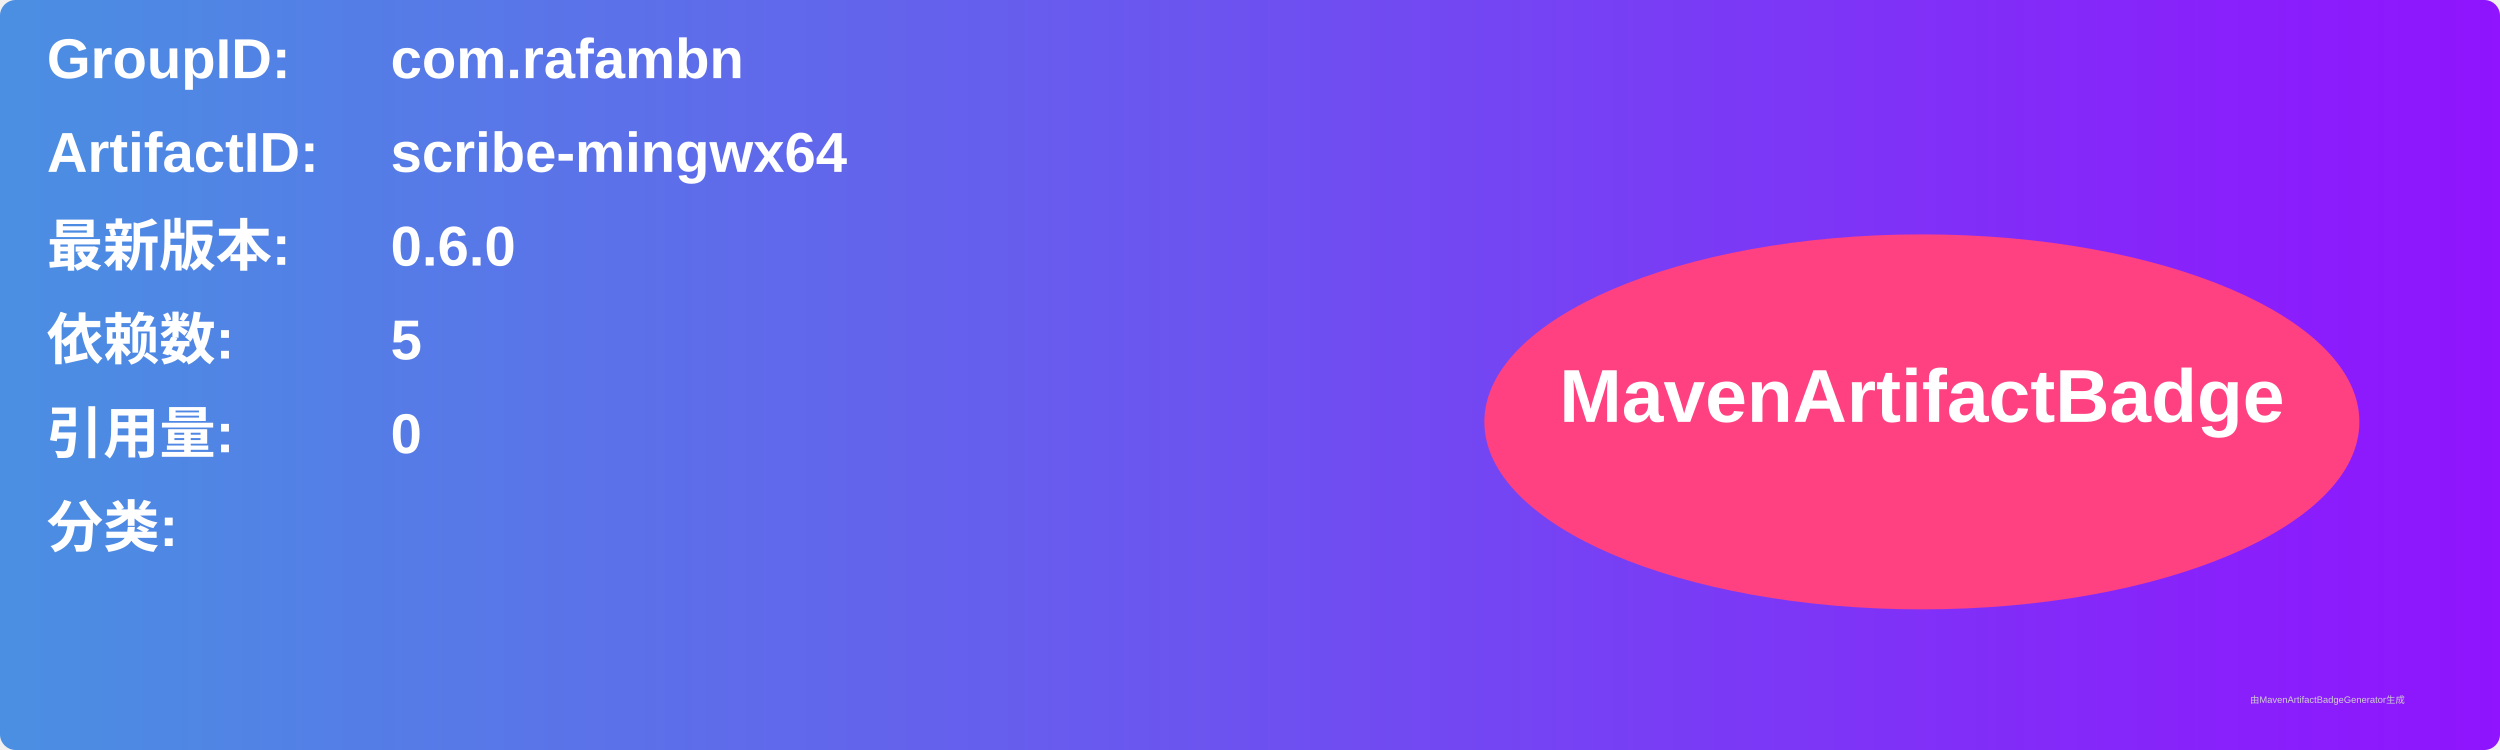
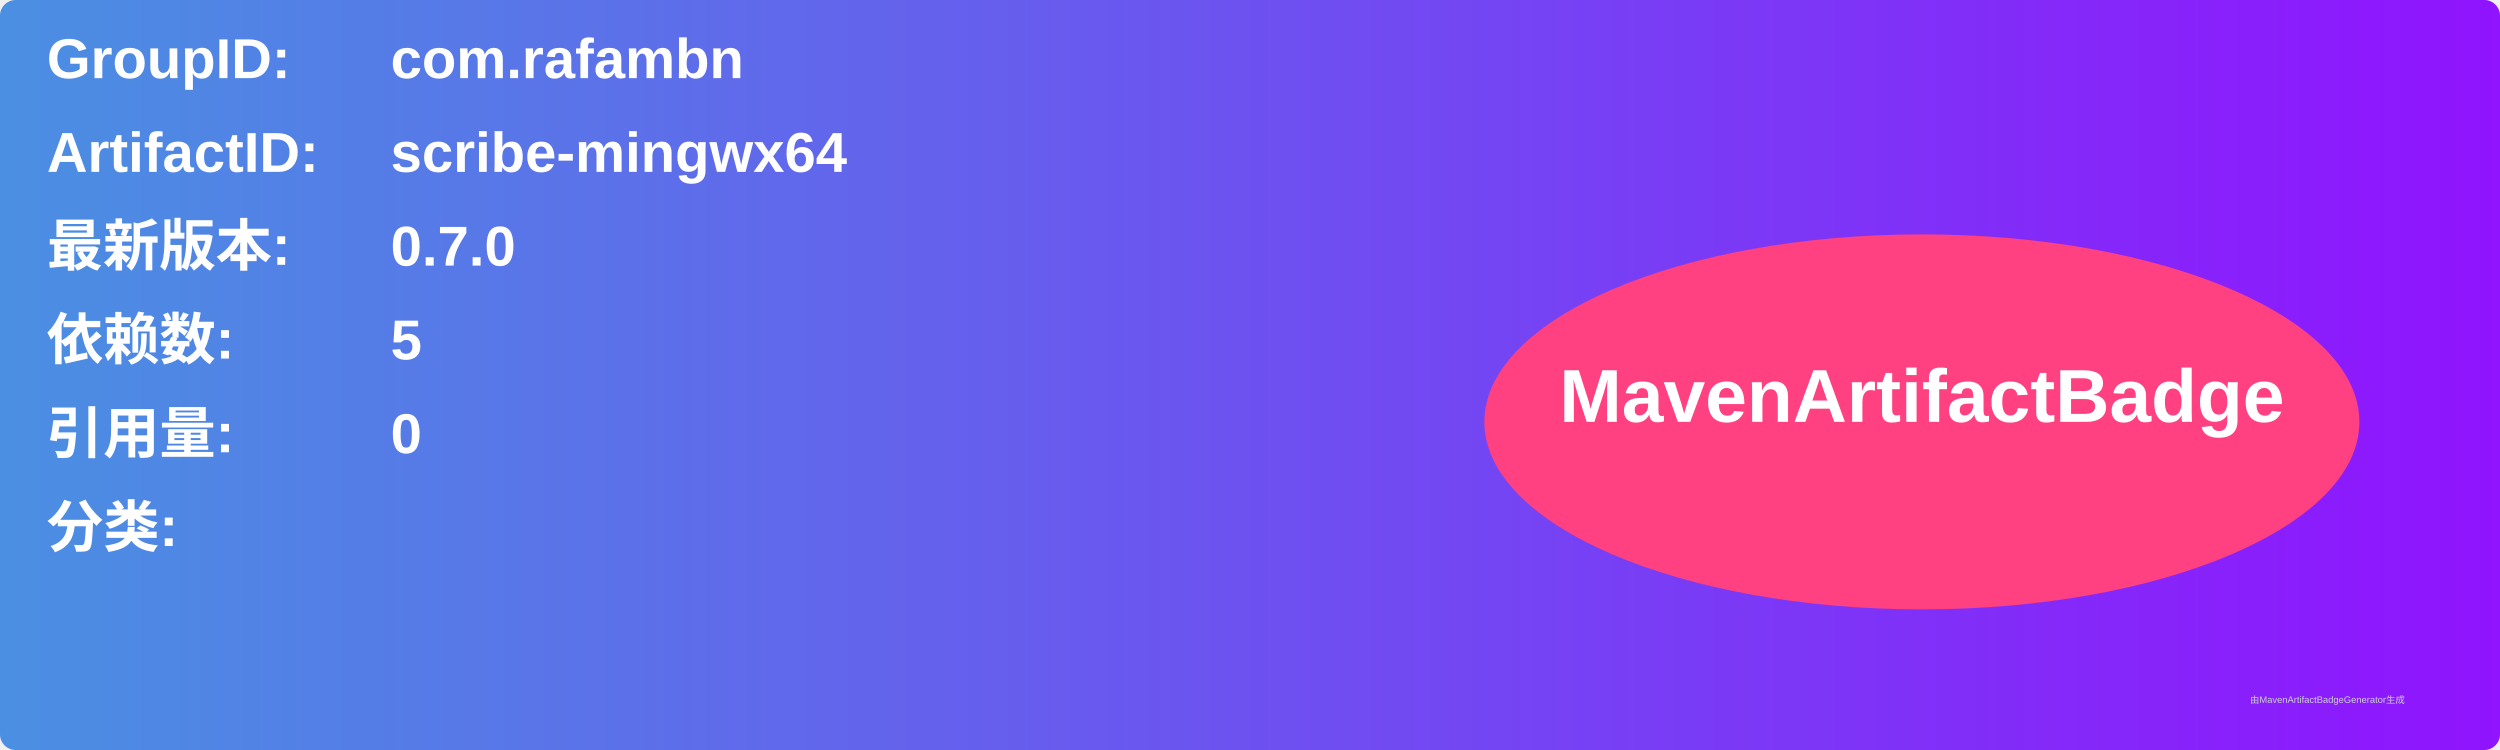
<svg xmlns="http://www.w3.org/2000/svg" width="800" height="240" viewBox="0 0 800 240">
  <linearGradient id="grad" x1="0%" y1="0%" x2="100%" y2="0%">
    <stop offset="0%" stop-color="#4a90e2" />
    <stop offset="100%" stop-color="#9013fe" />
  </linearGradient>
  <rect width="100%" height="100%" rx="5" ry="5" fill="url(#grad)" />
  <g transform="translate(15, 15)">
    <text x="0" y="10" font-family="Arial" font-size="18" fill="white" font-weight="bold" width="260">GroupID:</text>
    <text x="110" y="10" font-family="Arial" font-size="18" fill="white" font-weight="bold" width="460">com.rafambn</text>
    <text x="0" y="40" font-family="Arial" font-size="18" fill="white" font-weight="bold" width="260">ArtifactID:</text>
    <text x="110" y="40" font-family="Arial" font-size="18" fill="white" font-weight="bold" width="460">scribe-mingwx64</text>
    <text x="0" y="70" font-family="Arial" font-size="18" fill="white" font-weight="bold">最新版本:</text>
    <text x="110" y="70" font-family="Arial" font-size="18" fill="white" font-weight="bold">
-       <tspan font-weight="bold">0.6.0</tspan>
+       <tspan font-weight="bold">0.7.0</tspan>
    </text>
    <text x="0" y="100" font-family="Arial" font-size="18" fill="white" font-weight="bold">依赖数: </text>
    <text x="110" y="100" font-family="Arial" font-size="18" fill="white">
      <tspan font-weight="bold">5</tspan>
    </text>
    <text x="0" y="130" font-family="Arial" font-size="18" fill="white" font-weight="bold">引用量: </text>
    <text x="110" y="130" font-family="Arial" font-size="18" fill="white">
      <tspan font-weight="bold">0</tspan>
    </text>
    <text x="0" y="160" font-family="Arial" font-size="18" fill="white" font-weight="bold">分类:</text>
    <text x="10" y="190" font-family="Arial" font-size="10" fill="white">
      <tspan font-weight="bold" />
    </text>
    <ellipse cx="600" cy="120" rx="140" ry="60" fill="#ff4081" />
    <text x="600" y="120" text-anchor="middle" font-family="Arial" font-size="24" fill="white" font-weight="bold">MavenArtifactBadge</text>
  </g>
  <text x="720" y="225" font-family="Arial" font-size="3" fill="#d0d0d0">由MavenArtifactBadgeGenerator生成</text>
</svg>
